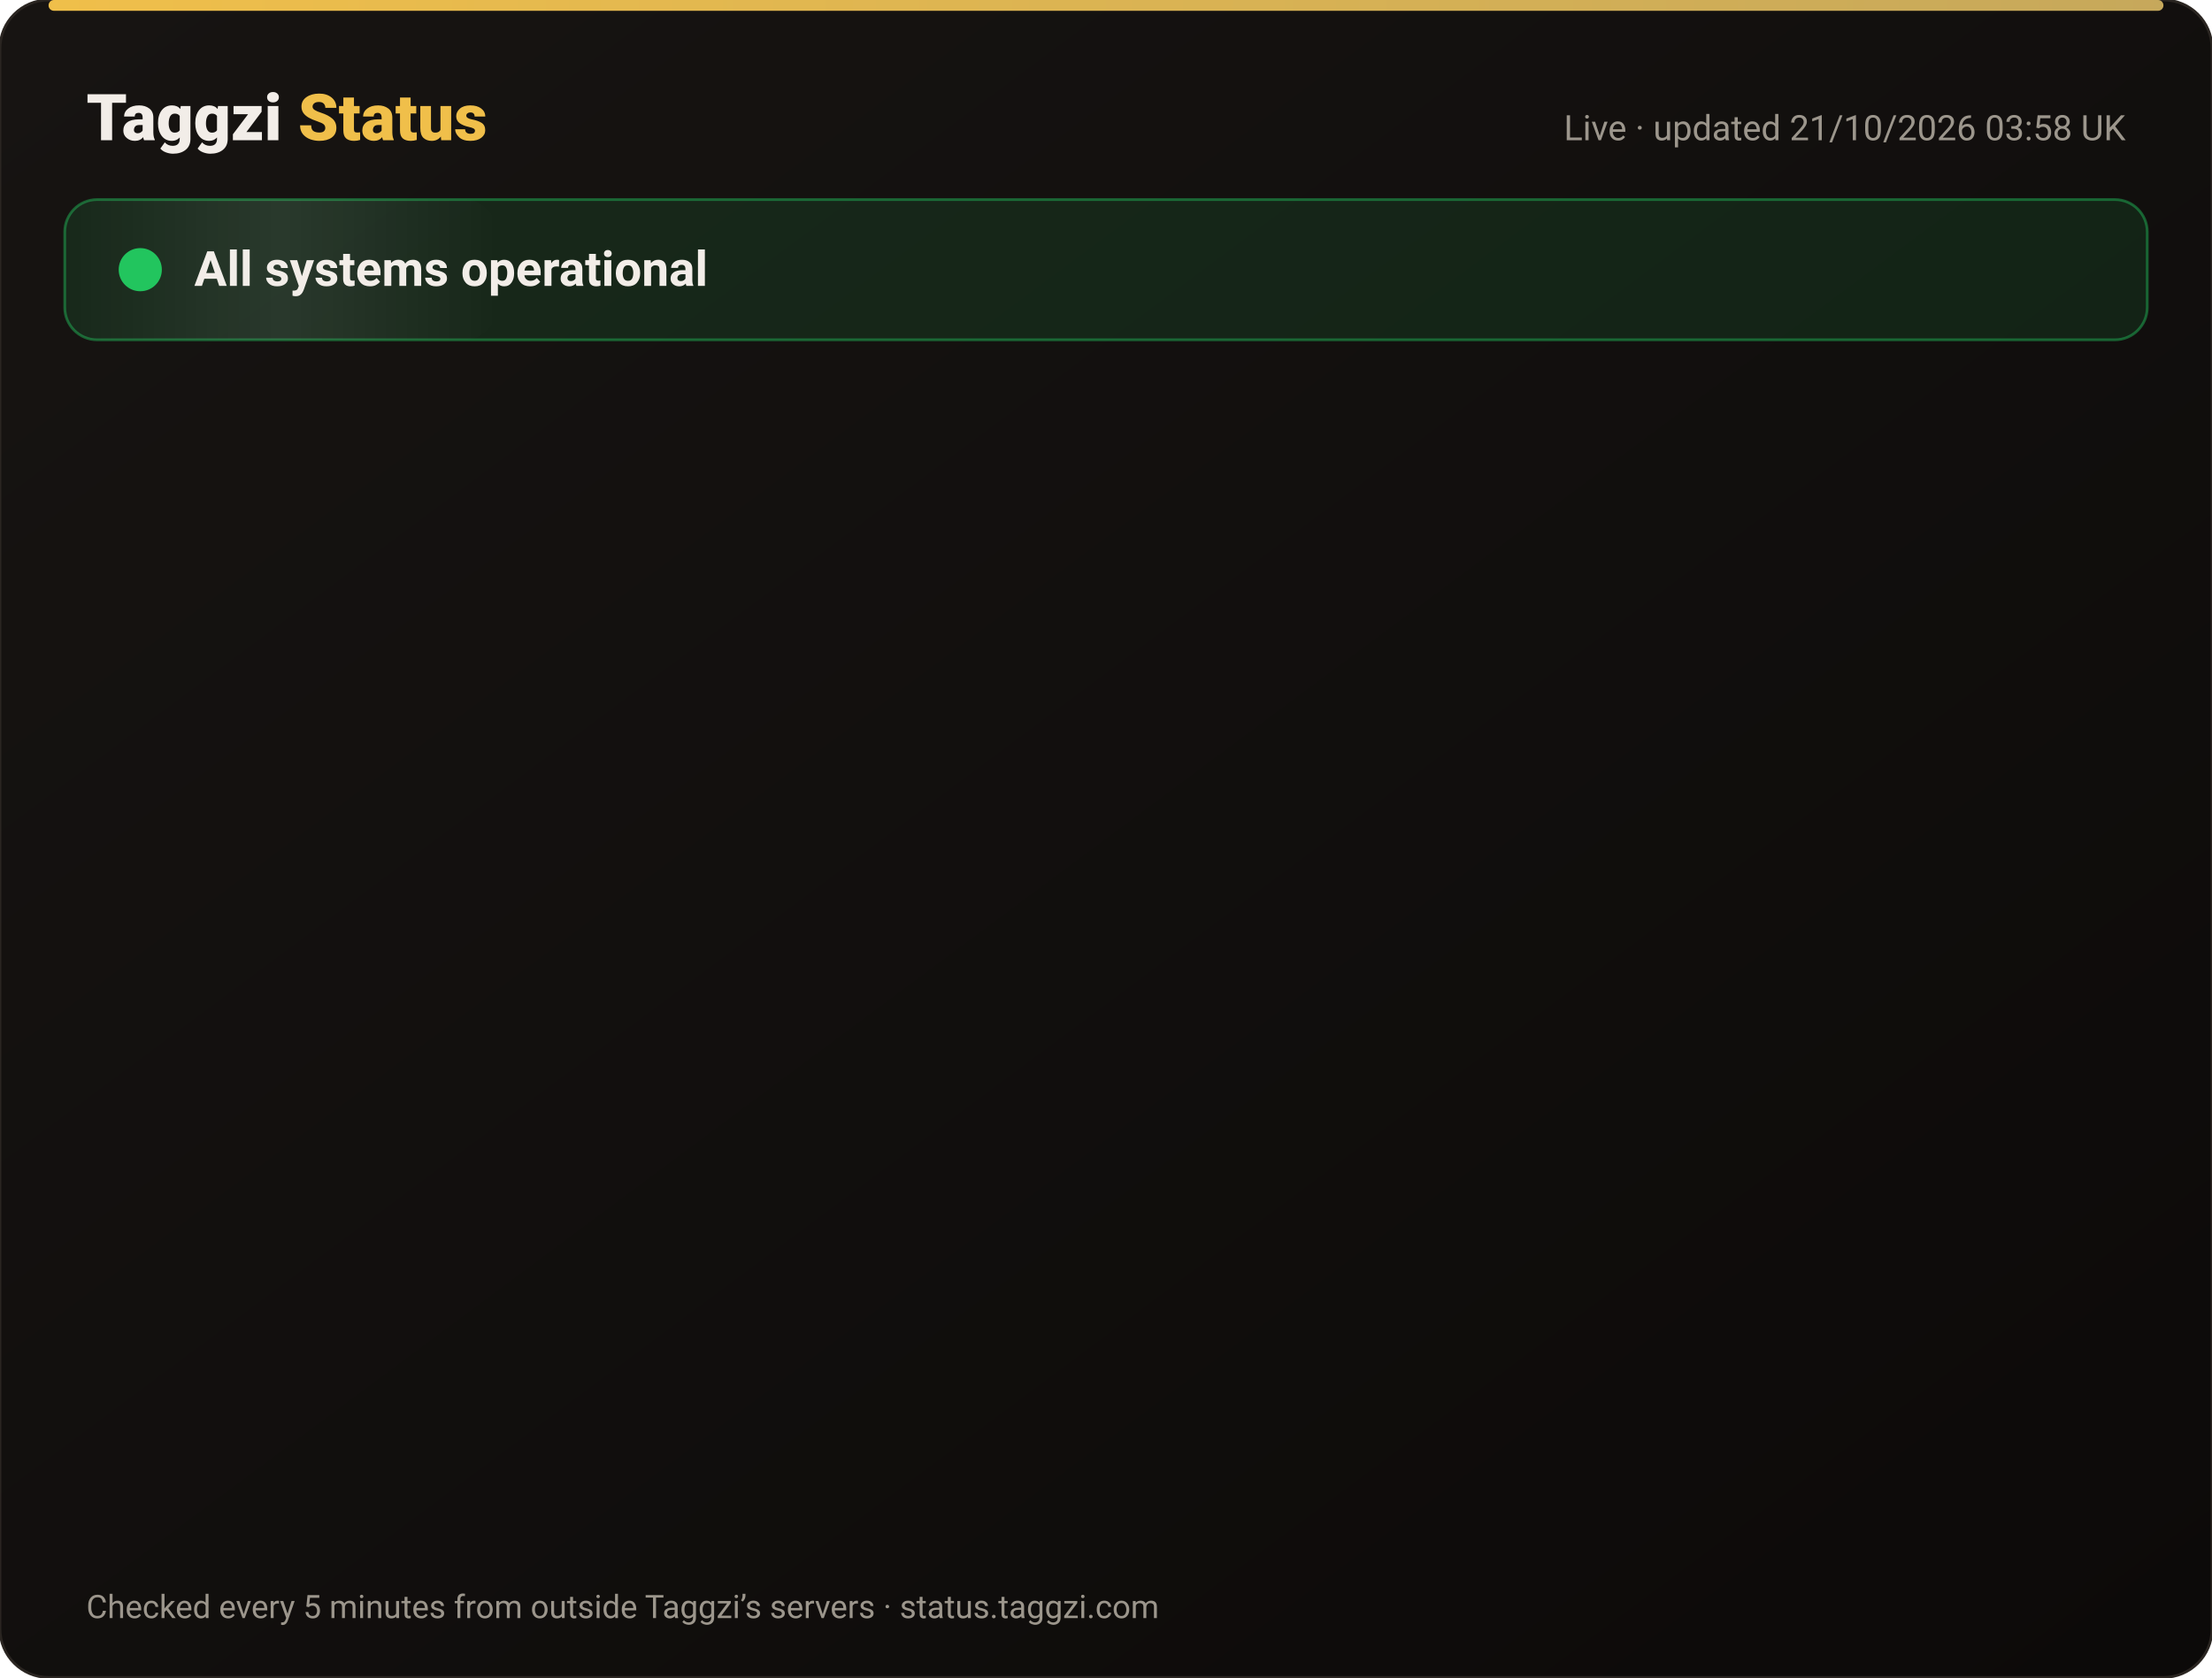
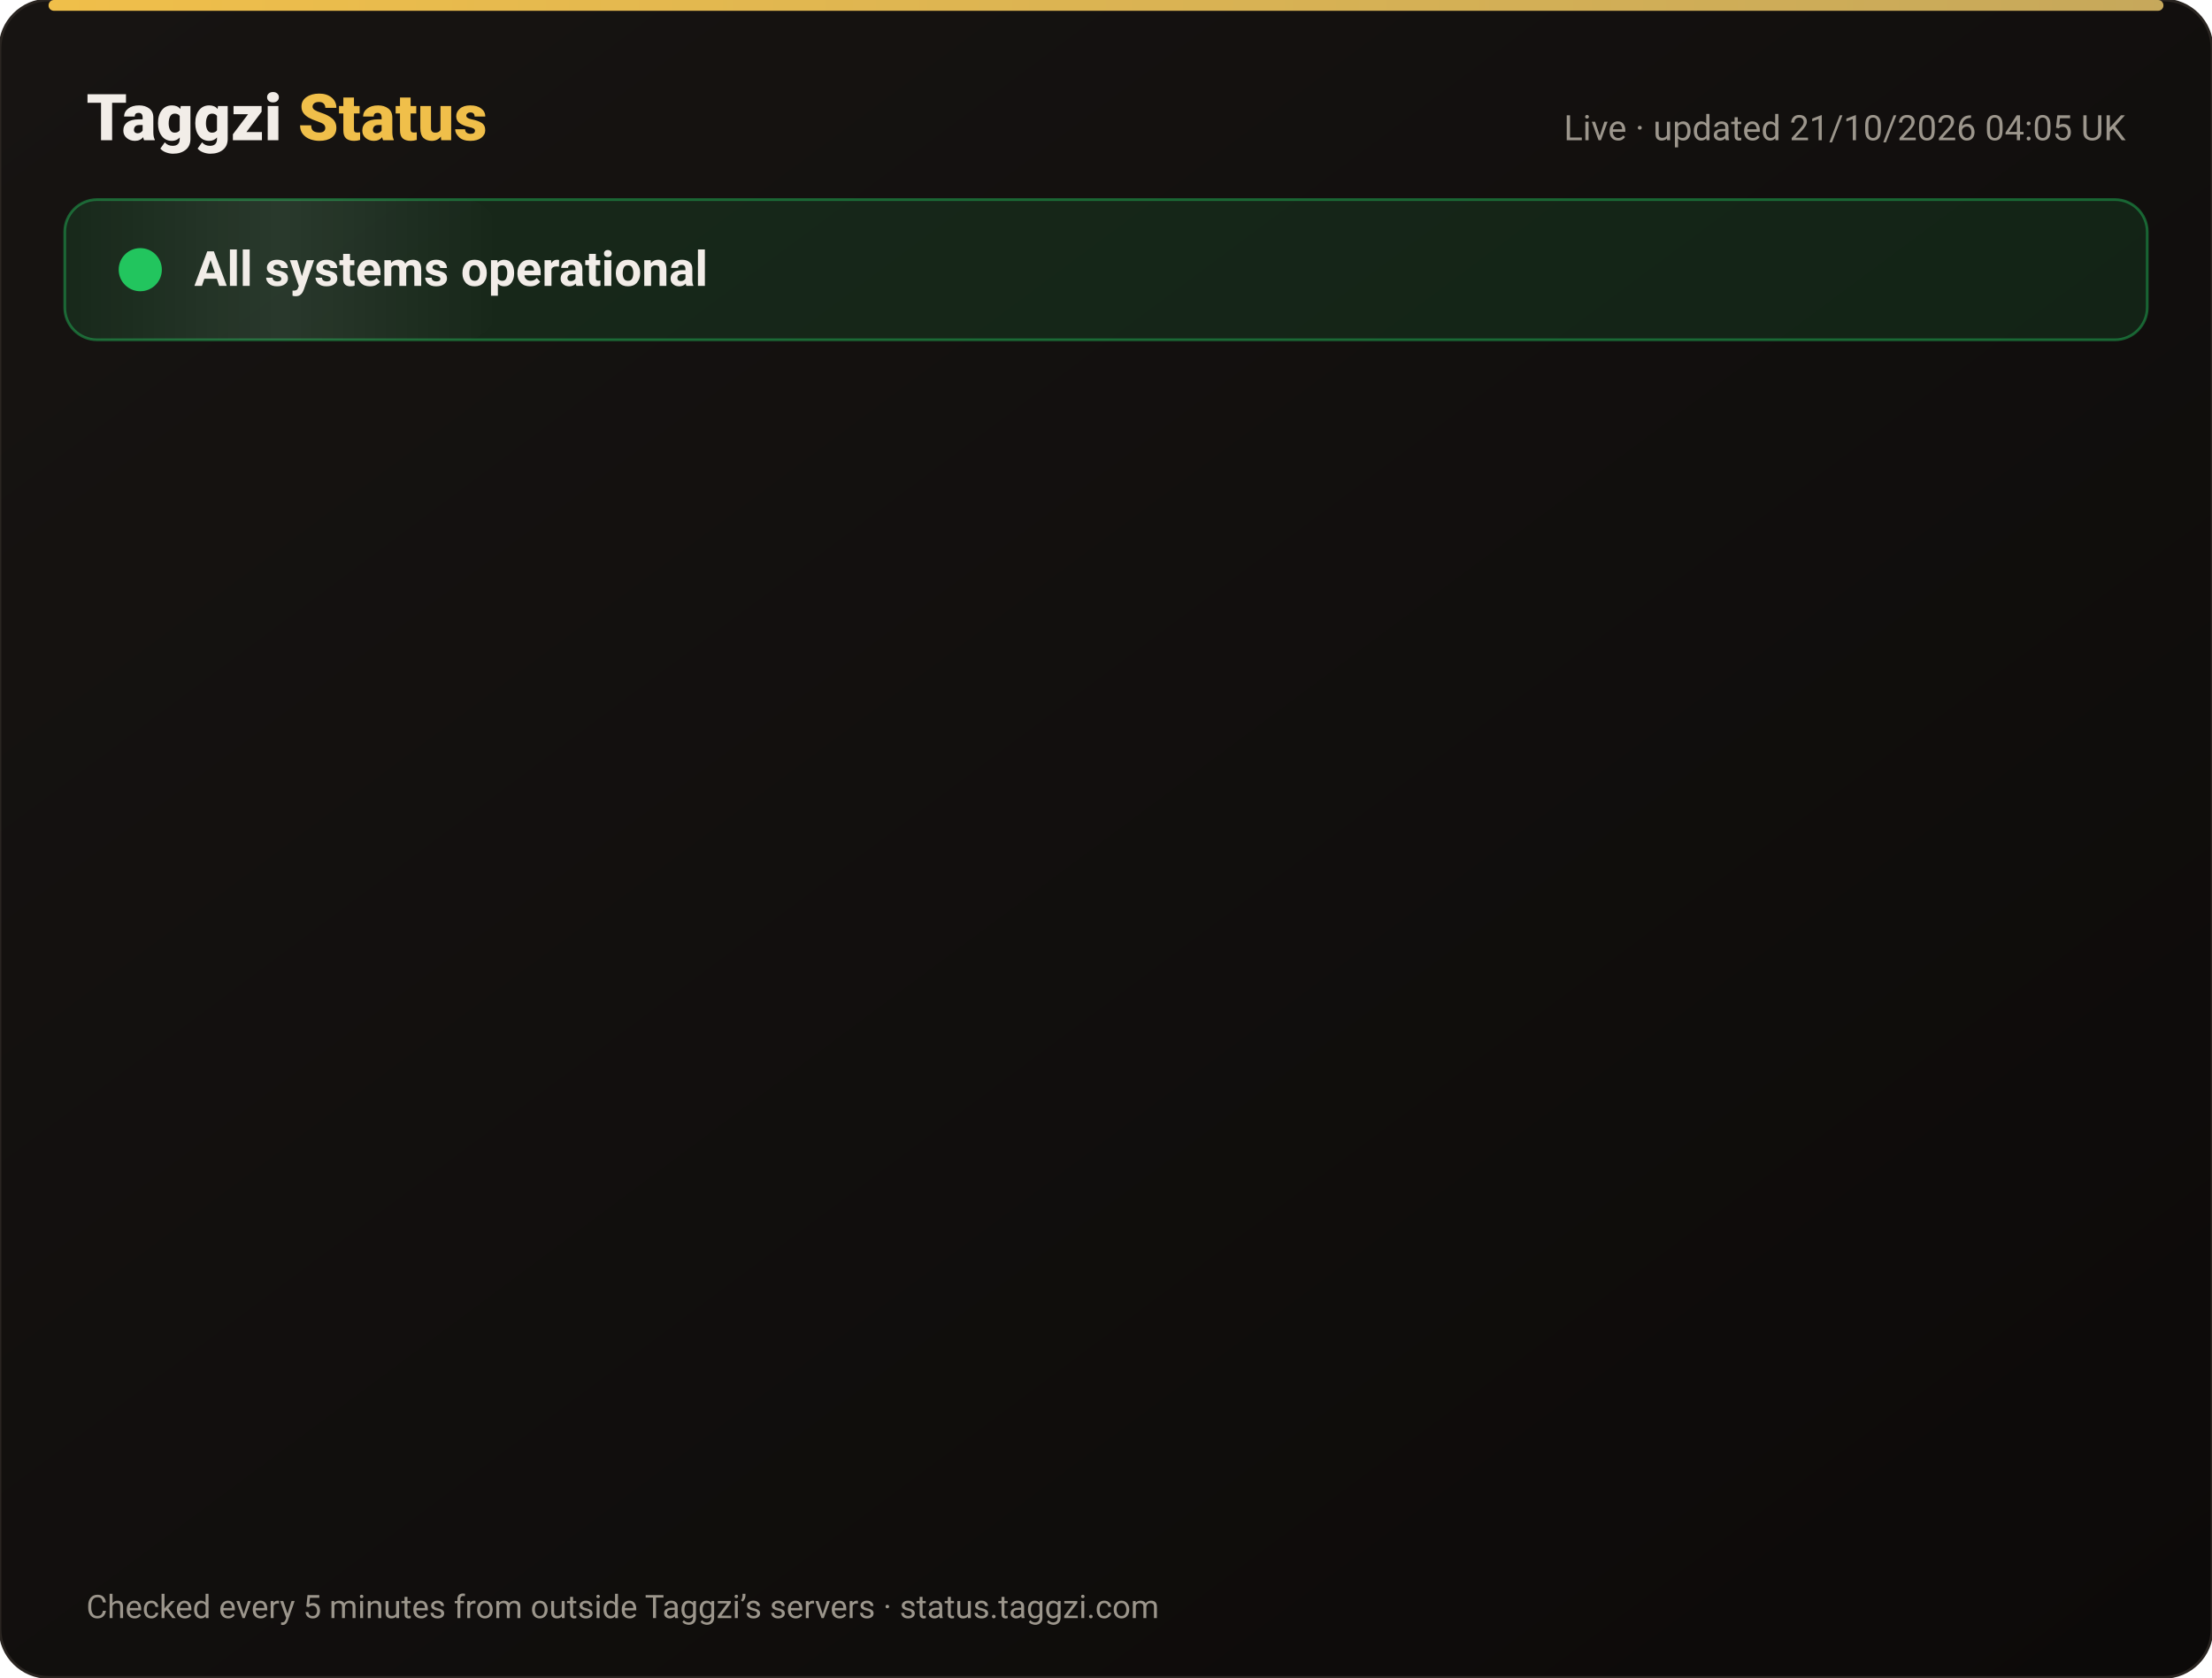
<svg xmlns="http://www.w3.org/2000/svg" width="820" height="622" viewBox="0 0 820 622" font-family="-apple-system,Segoe UI,Roboto,Helvetica,Arial,sans-serif">
  <defs>
    <linearGradient id="bg" x1="0" y1="0" x2="1" y2="1">
      <stop offset="0" stop-color="#171412" />
      <stop offset="1" stop-color="#0C0A09" />
    </linearGradient>
    <linearGradient id="gold" x1="0" x2="1">
      <stop offset="0" stop-color="#F0BF4A" />
      <stop offset="1" stop-color="#c6a85b" />
    </linearGradient>
    <linearGradient id="shine" x1="0" x2="1">
      <stop offset="0" stop-color="#fff" stop-opacity="0" />
      <stop offset=".5" stop-color="#fff" stop-opacity=".08" />
      <stop offset="1" stop-color="#fff" stop-opacity="0" />
    </linearGradient>
  </defs>
  <rect width="820" height="622" rx="18" fill="url(#bg)" stroke="#2a2521" />
  <rect x="18" y="0" width="784" height="4" rx="2" fill="url(#gold)" />
  <text x="32" y="52" font-size="24" font-weight="800" fill="#F2EDE8">Taggzi <tspan fill="#F0BF4A">Status</tspan>
  </text>
-   <text x="788" y="52" font-size="13" fill="#9C968C" text-anchor="end">Live · updated 21/10/2026 03:58 UK</text>
+   <text x="788" y="52" font-size="13" fill="#9C968C" text-anchor="end">Live · updated 21/10/2026 04:05 UK</text>
  <rect x="24" y="74" width="772" height="52" rx="12" fill="#22c55e" fill-opacity=".12" stroke="#22c55e" stroke-opacity=".45" />
  <rect x="24" y="74" width="160" height="52" rx="12" fill="url(#shine)">
    <animate attributeName="x" from="-160" to="820" dur="4s" repeatCount="indefinite" />
  </rect>
  <circle cx="52" cy="100" r="7" fill="#22c55e" />
  <circle cx="52" cy="100" r="7" fill="none" stroke="#22c55e" stroke-width="2">
    <animate attributeName="r" values="7;15;7" dur="2s" repeatCount="indefinite" />
    <animate attributeName="opacity" values=".9;0;.9" dur="2s" repeatCount="indefinite" />
  </circle>
  <text x="72" y="106" font-size="18" font-weight="700" fill="#F2EDE8">All systems operational</text>
  <g opacity="0">
    <animate attributeName="opacity" from="0" to="1" begin="0.00s" dur=".6s" fill="freeze" />
    <line x1="32" y1="188" x2="788" y2="188" stroke="#2a2521" />
    <circle cx="44" cy="166" r="6" fill="#22c55e">
      <animate attributeName="opacity" values="1;.45;1" dur="2.4s" begin="0.00s" repeatCount="indefinite" />
    </circle>
    <text x="62" y="171" font-size="15" font-weight="650" fill="#F2EDE8">Website</text>
    <text x="630" y="171" font-size="13" fill="#9C968C" text-anchor="end">100.00% uptime</text>
    <rect x="648" y="154" width="140" height="24" rx="12" fill="#22c55e" fill-opacity=".14" stroke="#22c55e" stroke-opacity=".5" />
    <text x="718" y="171" font-size="12" font-weight="700" fill="#22c55e" text-anchor="middle">Operational</text>
  </g>
  <g opacity="0">
    <animate attributeName="opacity" from="0" to="1" begin="0.15s" dur=".6s" fill="freeze" />
    <line x1="32" y1="234" x2="788" y2="234" stroke="#2a2521" />
    <circle cx="44" cy="212" r="6" fill="#22c55e">
      <animate attributeName="opacity" values="1;.45;1" dur="2.4s" begin="0.15s" repeatCount="indefinite" />
    </circle>
    <text x="62" y="217" font-size="15" font-weight="650" fill="#F2EDE8">Tag scans</text>
    <text x="630" y="217" font-size="13" fill="#9C968C" text-anchor="end">100.00% uptime</text>
    <rect x="648" y="200" width="140" height="24" rx="12" fill="#22c55e" fill-opacity=".14" stroke="#22c55e" stroke-opacity=".5" />
    <text x="718" y="217" font-size="12" font-weight="700" fill="#22c55e" text-anchor="middle">Operational</text>
  </g>
  <g opacity="0">
    <animate attributeName="opacity" from="0" to="1" begin="0.30s" dur=".6s" fill="freeze" />
    <line x1="32" y1="280" x2="788" y2="280" stroke="#2a2521" />
    <circle cx="44" cy="258" r="6" fill="#22c55e">
      <animate attributeName="opacity" values="1;.45;1" dur="2.4s" begin="0.30s" repeatCount="indefinite" />
    </circle>
    <text x="62" y="263" font-size="15" font-weight="650" fill="#F2EDE8">Manual tag lookup</text>
    <text x="630" y="263" font-size="13" fill="#9C968C" text-anchor="end">100.00% uptime</text>
    <rect x="648" y="246" width="140" height="24" rx="12" fill="#22c55e" fill-opacity=".14" stroke="#22c55e" stroke-opacity=".5" />
    <text x="718" y="263" font-size="12" font-weight="700" fill="#22c55e" text-anchor="middle">Operational</text>
  </g>
  <g opacity="0">
    <animate attributeName="opacity" from="0" to="1" begin="0.45s" dur=".6s" fill="freeze" />
    <line x1="32" y1="326" x2="788" y2="326" stroke="#2a2521" />
    <circle cx="44" cy="304" r="6" fill="#22c55e">
      <animate attributeName="opacity" values="1;.45;1" dur="2.4s" begin="0.45s" repeatCount="indefinite" />
    </circle>
    <text x="62" y="309" font-size="15" font-weight="650" fill="#F2EDE8">App &amp; login</text>
    <text x="630" y="309" font-size="13" fill="#9C968C" text-anchor="end">100.00% uptime</text>
    <rect x="648" y="292" width="140" height="24" rx="12" fill="#22c55e" fill-opacity=".14" stroke="#22c55e" stroke-opacity=".5" />
    <text x="718" y="309" font-size="12" font-weight="700" fill="#22c55e" text-anchor="middle">Operational</text>
  </g>
  <g opacity="0">
    <animate attributeName="opacity" from="0" to="1" begin="0.60s" dur=".6s" fill="freeze" />
    <line x1="32" y1="372" x2="788" y2="372" stroke="#2a2521" />
    <circle cx="44" cy="350" r="6" fill="#22c55e">
      <animate attributeName="opacity" values="1;.45;1" dur="2.4s" begin="0.60s" repeatCount="indefinite" />
    </circle>
    <text x="62" y="355" font-size="15" font-weight="650" fill="#F2EDE8">Community alerts</text>
    <text x="630" y="355" font-size="13" fill="#9C968C" text-anchor="end">100.00% uptime</text>
    <rect x="648" y="338" width="140" height="24" rx="12" fill="#22c55e" fill-opacity=".14" stroke="#22c55e" stroke-opacity=".5" />
    <text x="718" y="355" font-size="12" font-weight="700" fill="#22c55e" text-anchor="middle">Operational</text>
  </g>
  <g opacity="0">
    <animate attributeName="opacity" from="0" to="1" begin="0.75s" dur=".6s" fill="freeze" />
    <line x1="32" y1="418" x2="788" y2="418" stroke="#2a2521" />
    <circle cx="44" cy="396" r="6" fill="#22c55e">
      <animate attributeName="opacity" values="1;.45;1" dur="2.4s" begin="0.75s" repeatCount="indefinite" />
    </circle>
    <text x="62" y="401" font-size="15" font-weight="650" fill="#F2EDE8">Private calling</text>
    <text x="630" y="401" font-size="13" fill="#9C968C" text-anchor="end">100.00% uptime</text>
    <rect x="648" y="384" width="140" height="24" rx="12" fill="#22c55e" fill-opacity=".14" stroke="#22c55e" stroke-opacity=".5" />
    <text x="718" y="401" font-size="12" font-weight="700" fill="#22c55e" text-anchor="middle">Operational</text>
  </g>
  <g opacity="0">
    <animate attributeName="opacity" from="0" to="1" begin="0.90s" dur=".6s" fill="freeze" />
    <line x1="32" y1="464" x2="788" y2="464" stroke="#2a2521" />
    <circle cx="44" cy="442" r="6" fill="#22c55e">
      <animate attributeName="opacity" values="1;.45;1" dur="2.4s" begin="0.90s" repeatCount="indefinite" />
    </circle>
    <text x="62" y="447" font-size="15" font-weight="650" fill="#F2EDE8">Payments</text>
    <text x="630" y="447" font-size="13" fill="#9C968C" text-anchor="end">99.98% uptime</text>
    <rect x="648" y="430" width="140" height="24" rx="12" fill="#22c55e" fill-opacity=".14" stroke="#22c55e" stroke-opacity=".5" />
    <text x="718" y="447" font-size="12" font-weight="700" fill="#22c55e" text-anchor="middle">Operational</text>
  </g>
  <g opacity="0">
    <animate attributeName="opacity" from="0" to="1" begin="1.05s" dur=".6s" fill="freeze" />
    <line x1="32" y1="510" x2="788" y2="510" stroke="#2a2521" />
    <circle cx="44" cy="488" r="6" fill="#22c55e">
      <animate attributeName="opacity" values="1;.45;1" dur="2.4s" begin="1.05s" repeatCount="indefinite" />
    </circle>
    <text x="62" y="493" font-size="15" font-weight="650" fill="#F2EDE8">Email &amp; support</text>
    <text x="630" y="493" font-size="13" fill="#9C968C" text-anchor="end">100.00% uptime</text>
    <rect x="648" y="476" width="140" height="24" rx="12" fill="#22c55e" fill-opacity=".14" stroke="#22c55e" stroke-opacity=".5" />
    <text x="718" y="493" font-size="12" font-weight="700" fill="#22c55e" text-anchor="middle">Operational</text>
  </g>
  <g opacity="0">
    <animate attributeName="opacity" from="0" to="1" begin="1.20s" dur=".6s" fill="freeze" />
    <line x1="32" y1="556" x2="788" y2="556" stroke="#2a2521" />
    <circle cx="44" cy="534" r="6" fill="#22c55e">
      <animate attributeName="opacity" values="1;.45;1" dur="2.4s" begin="1.20s" repeatCount="indefinite" />
    </circle>
    <text x="62" y="539" font-size="15" font-weight="650" fill="#F2EDE8">Secure connection (SSL)</text>
    <text x="630" y="539" font-size="13" fill="#9C968C" text-anchor="end">100.00% uptime</text>
    <rect x="648" y="522" width="140" height="24" rx="12" fill="#22c55e" fill-opacity=".14" stroke="#22c55e" stroke-opacity=".5" />
    <text x="718" y="539" font-size="12" font-weight="700" fill="#22c55e" text-anchor="middle">Operational</text>
  </g>
  <text x="32" y="600" font-size="12" fill="#9C968C">Checked every 5 minutes from outside Taggzi’s servers · status.taggzi.com</text>
</svg>
